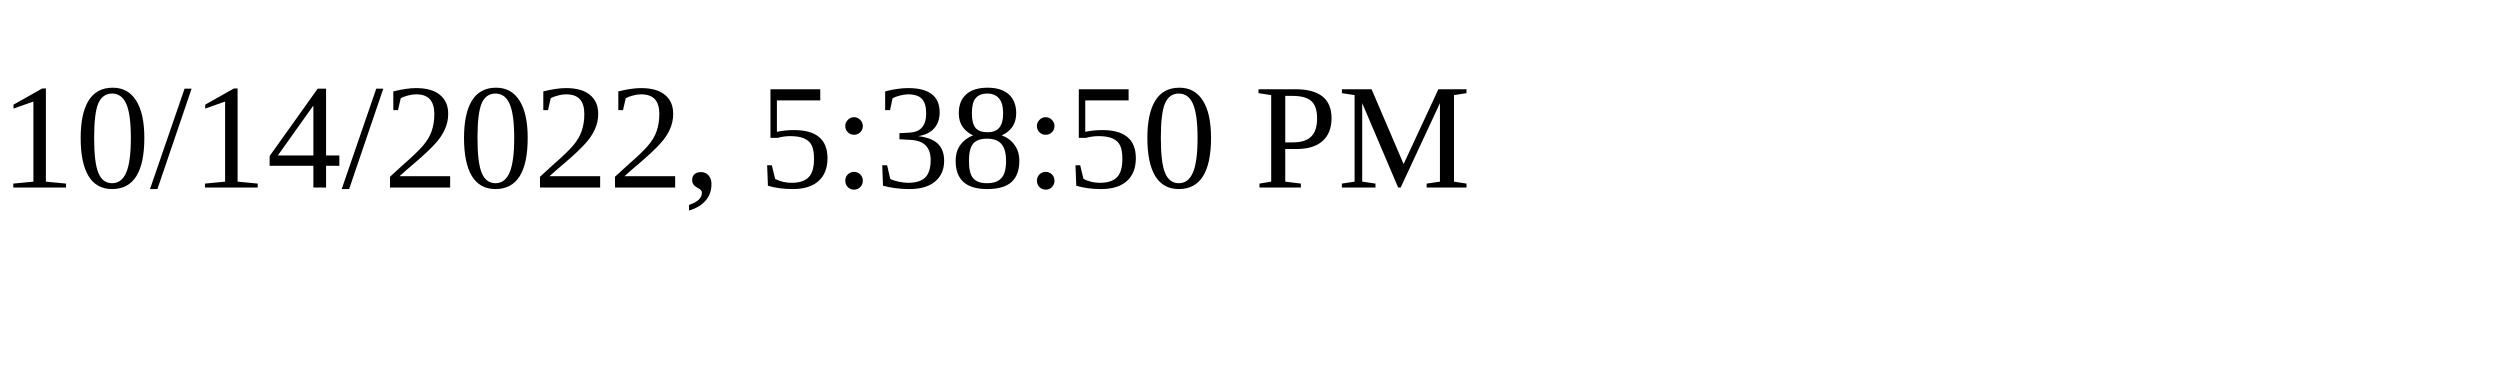
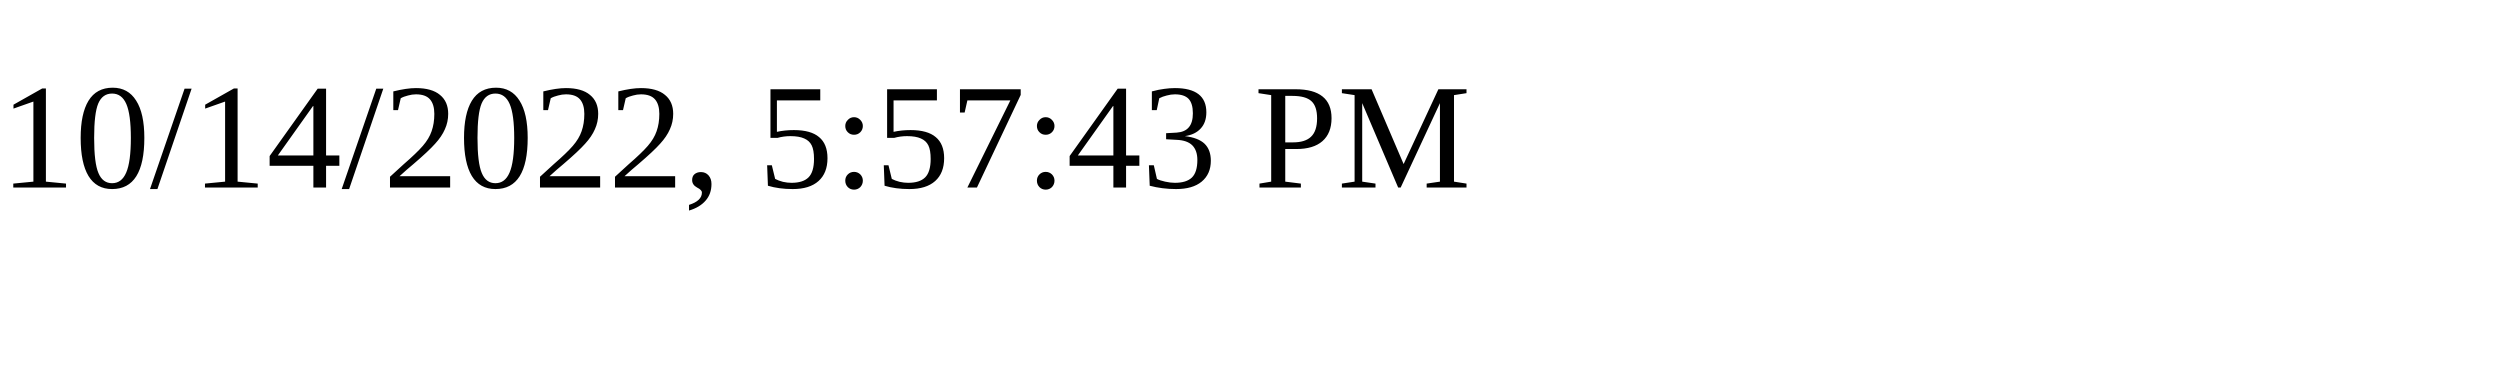
<svg xmlns="http://www.w3.org/2000/svg" height="30" width="200">
-   <text x="0" y="15">10/14/2022, 5:38:50 PM</text>
+   <text x="0" y="15">10/14/2022, 5:57:43 PM</text>
</svg>
